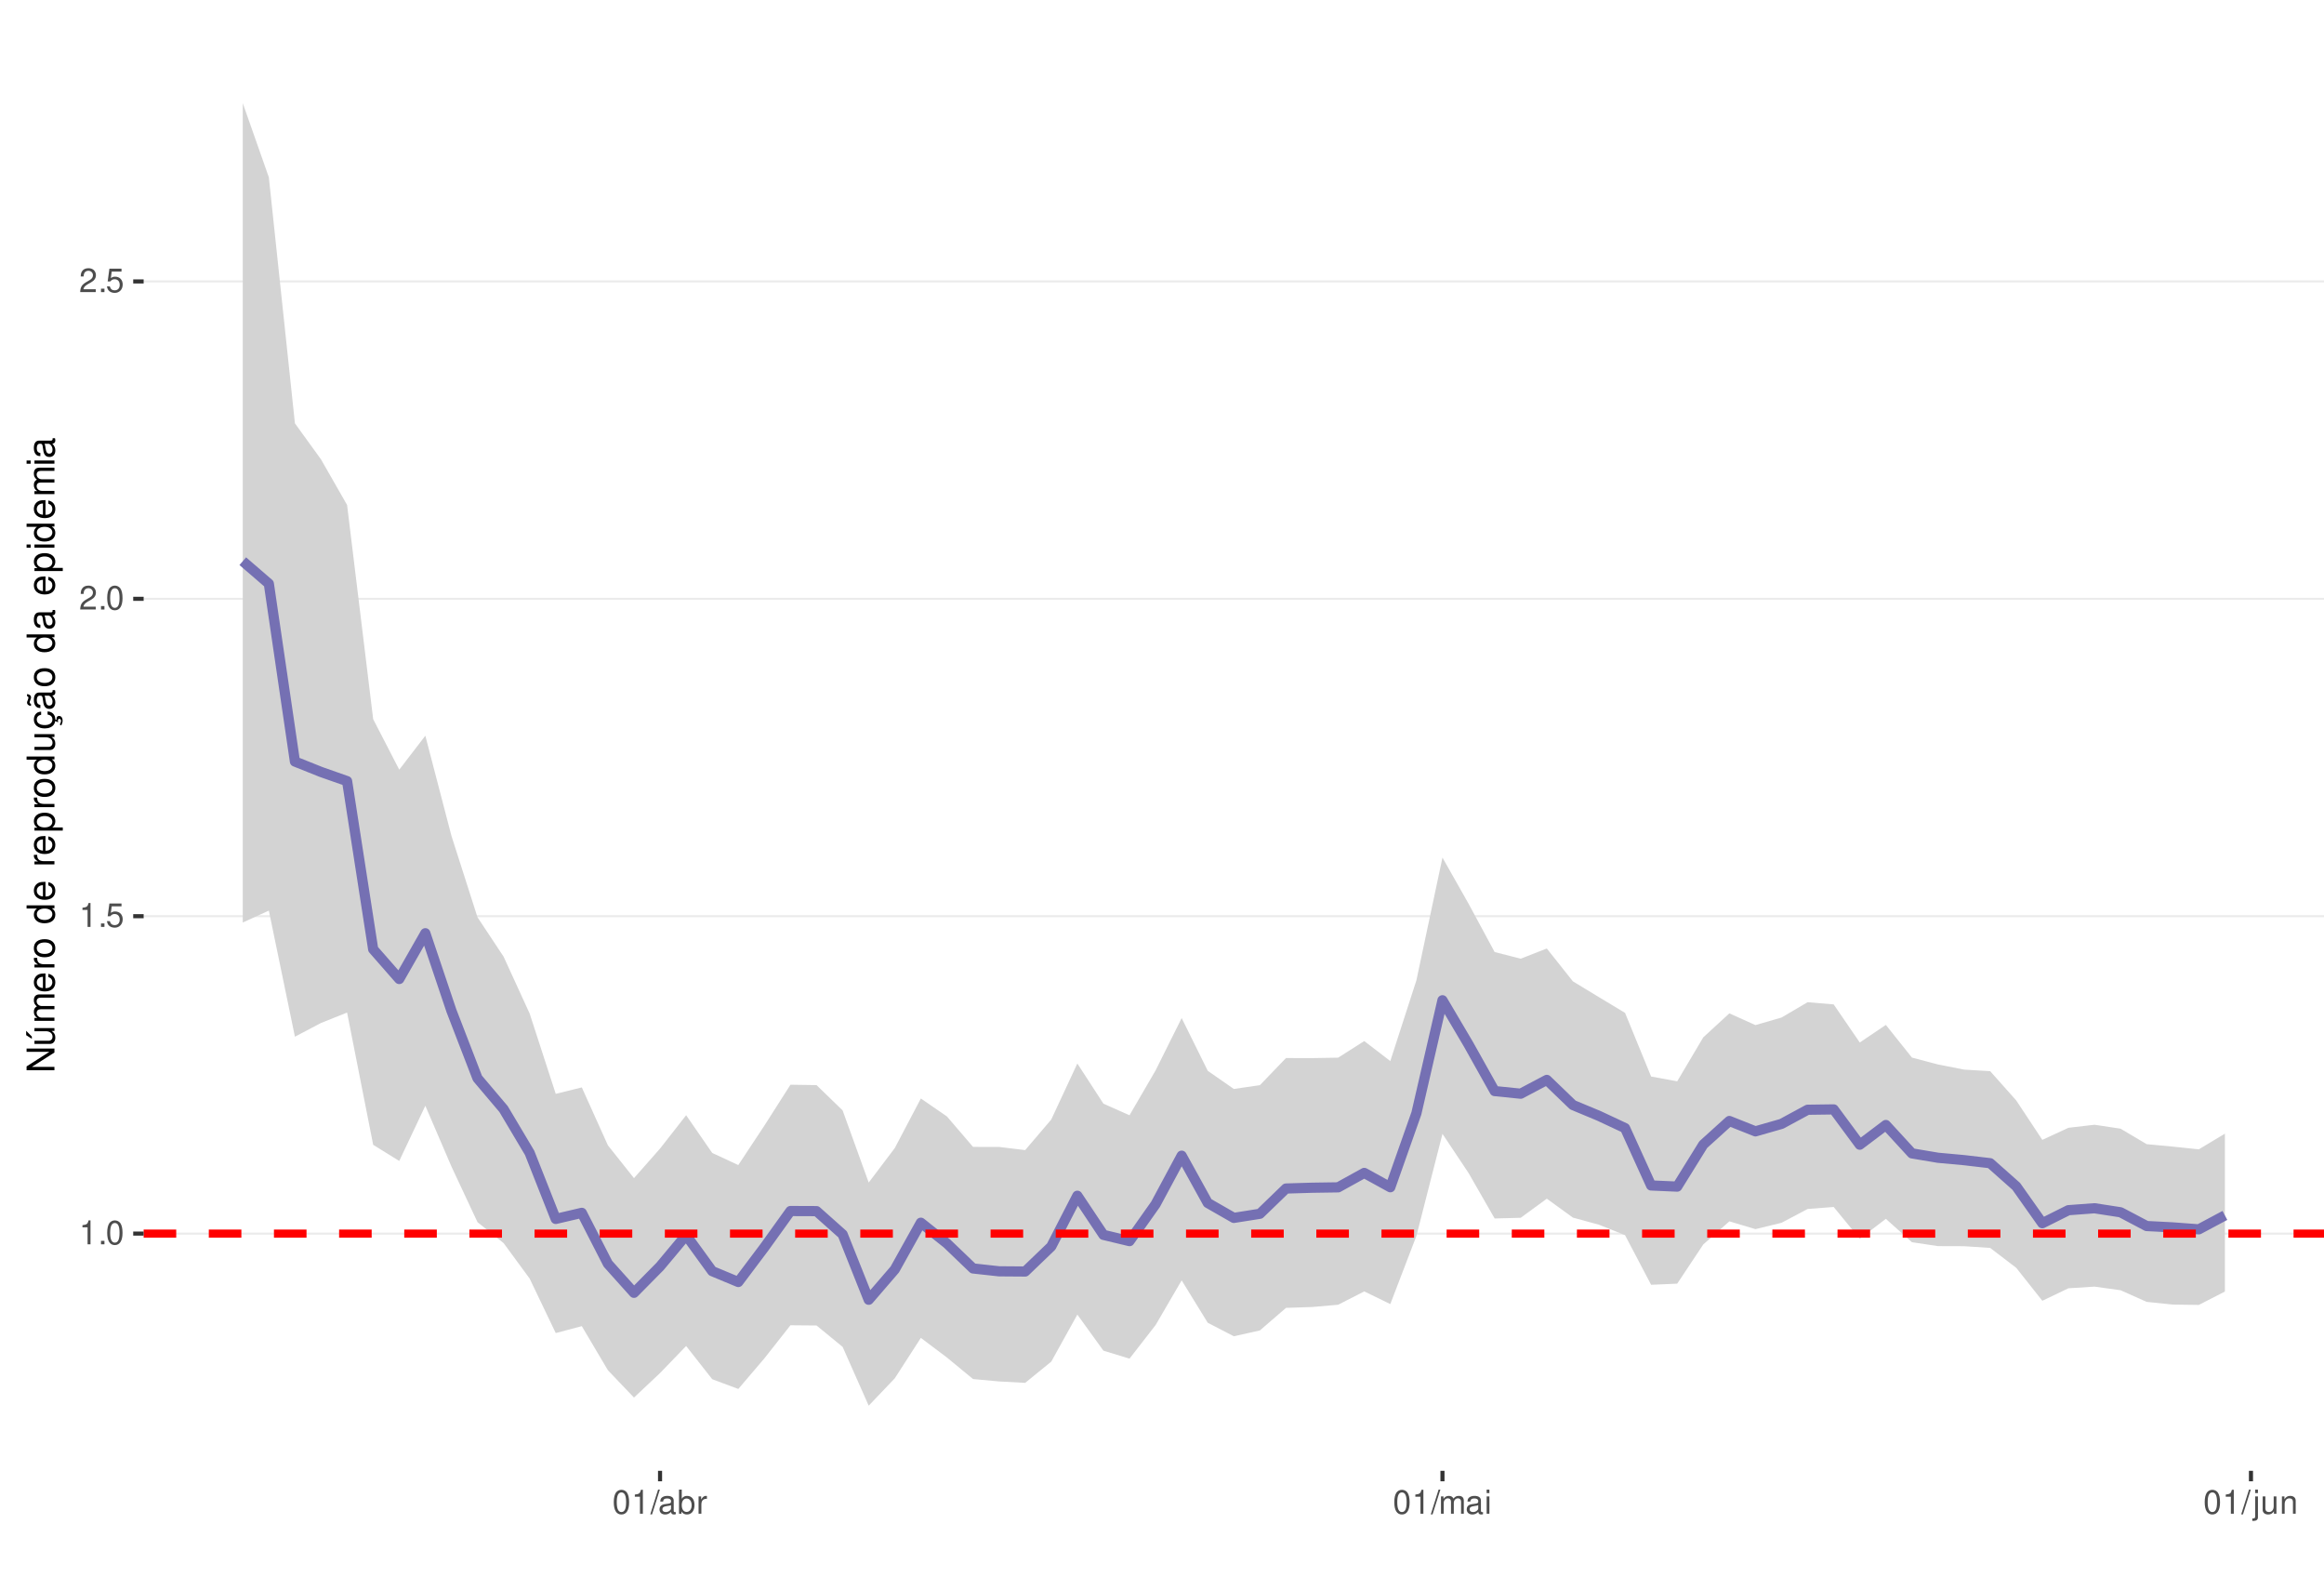
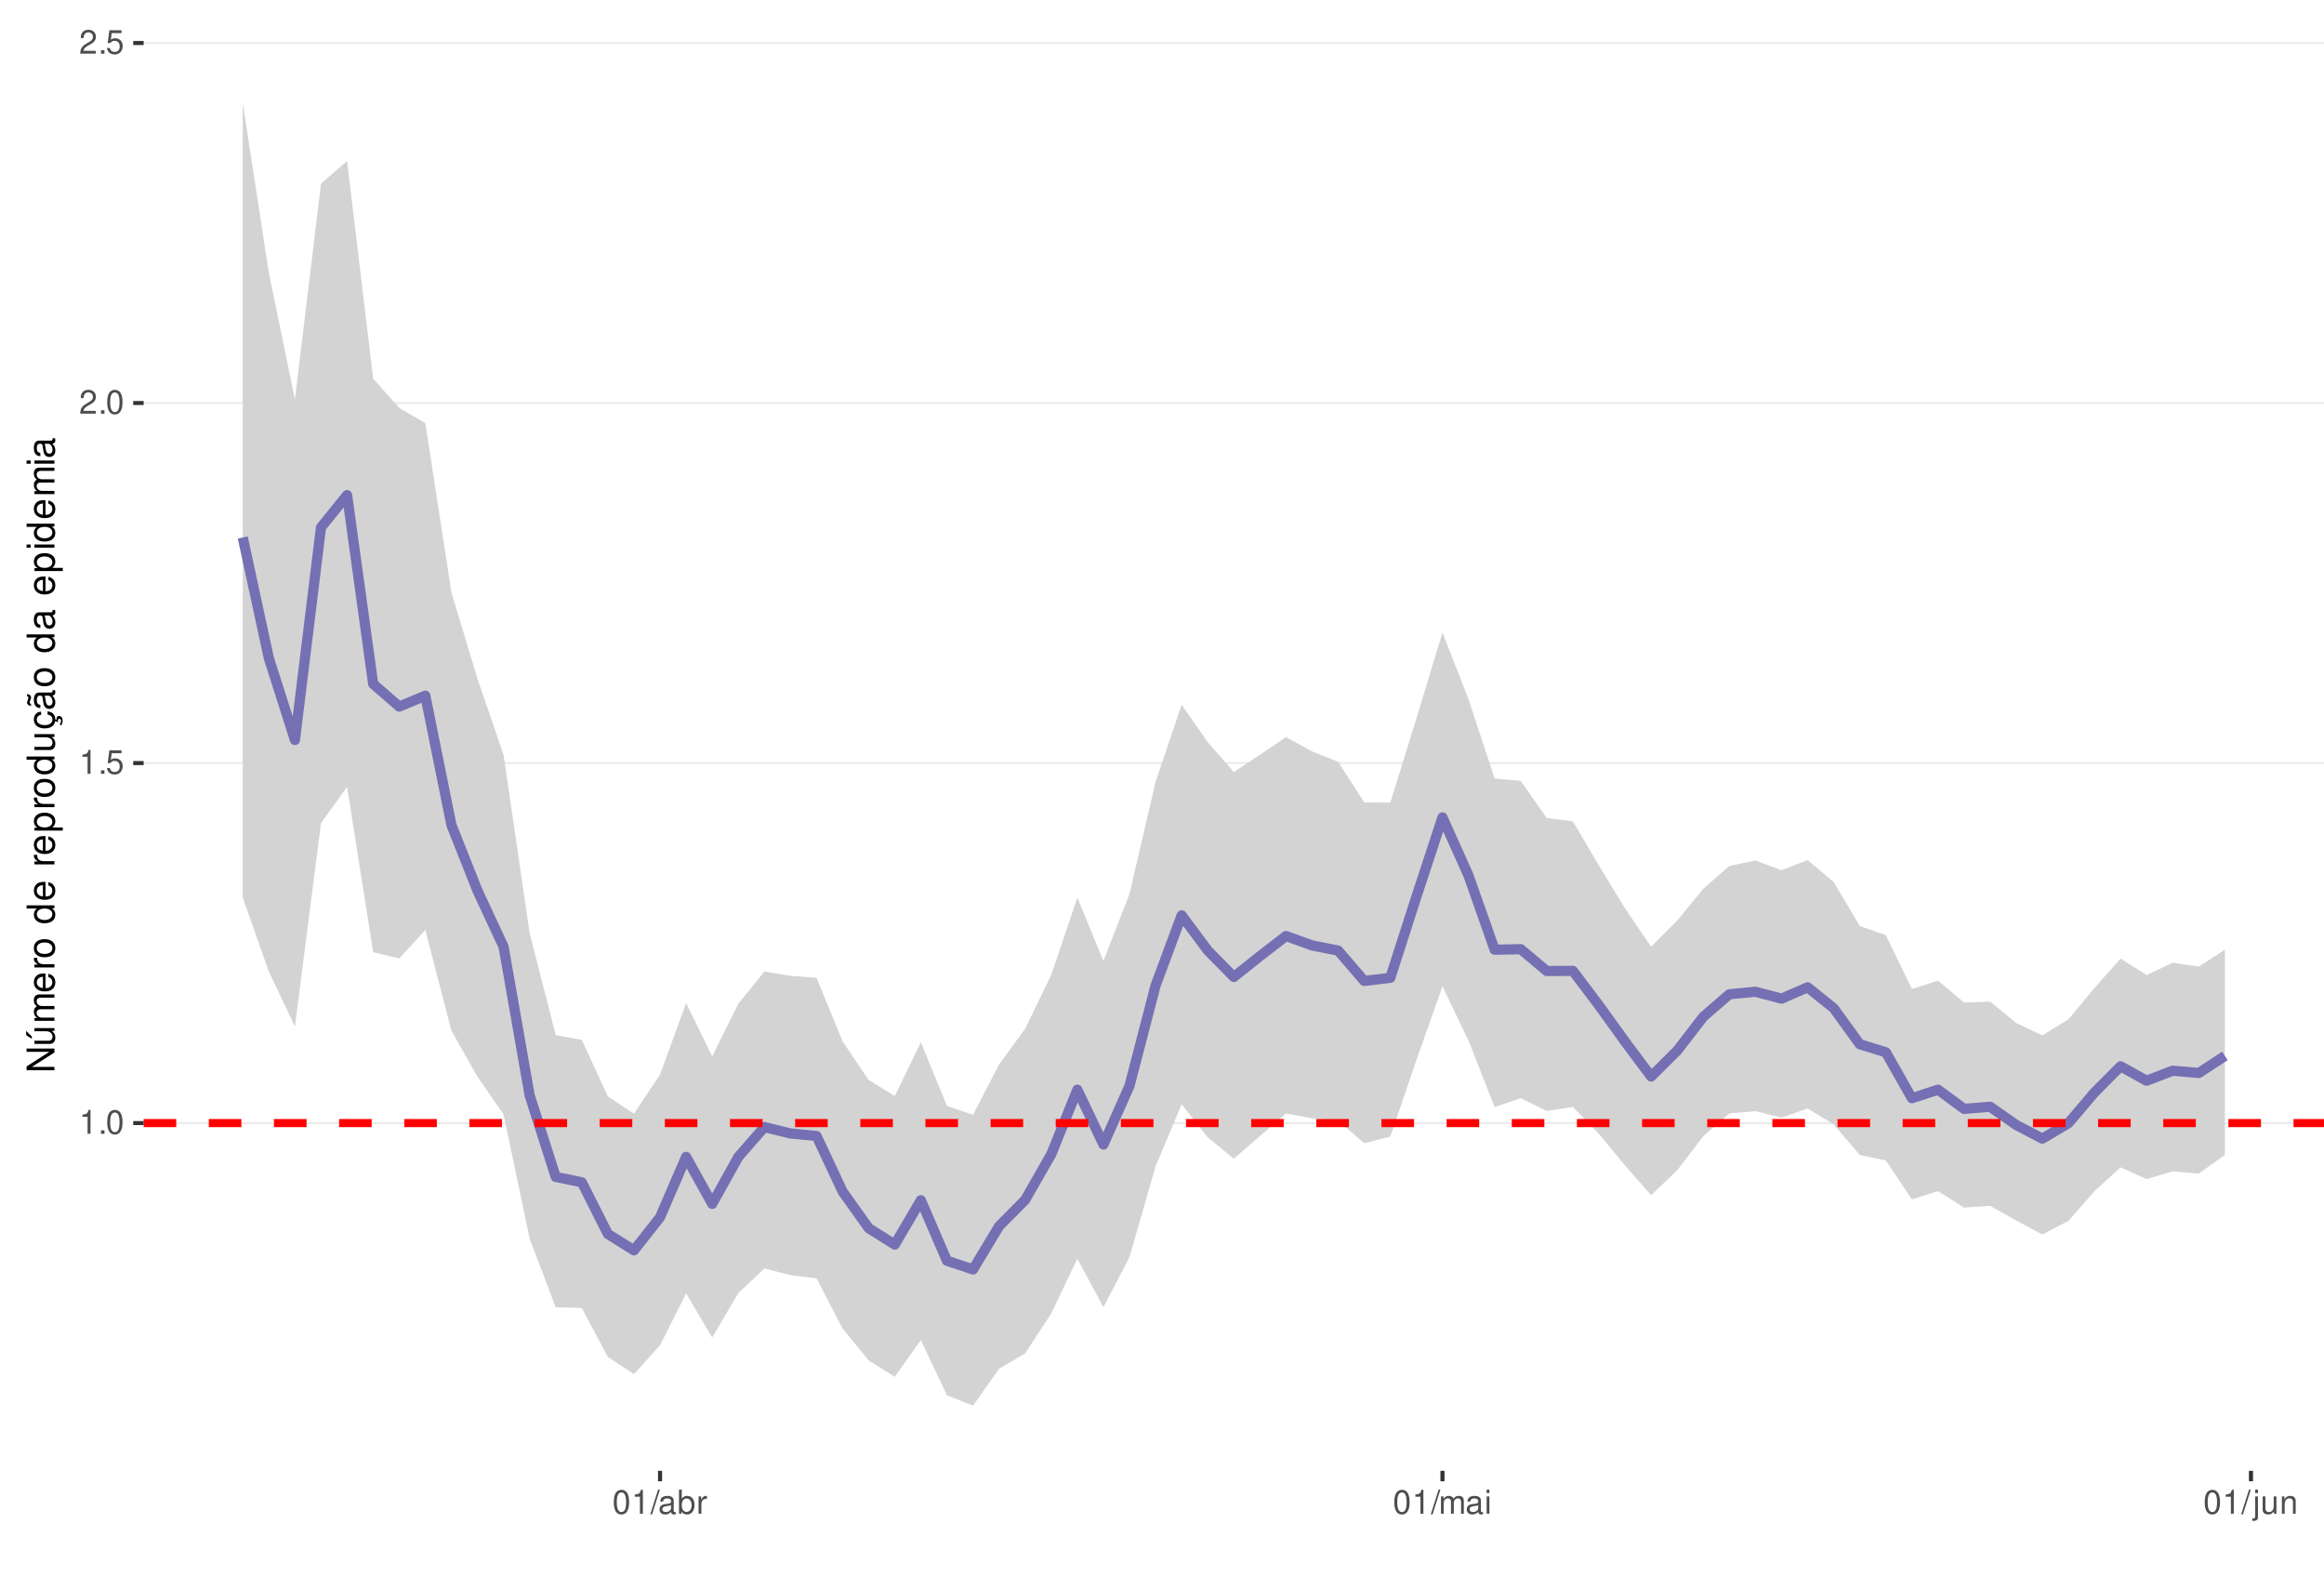
<svg xmlns="http://www.w3.org/2000/svg" xmlns:xlink="http://www.w3.org/1999/xlink" width="609pt" height="413pt" viewBox="0 0 609 413" version="1.1">
  <defs>
    <g>
      <symbol overflow="visible" id="glyph0-0">
        <path style="stroke:none;" d="" />
      </symbol>
      <symbol overflow="visible" id="glyph0-1">
        <path style="stroke:none;" d="M 2.234 -4.453 L 2.234 0 L 3 0 L 3 -6.266 L 2.5 -6.266 C 2.234 -5.297 2.062 -5.172 0.891 -5.016 L 0.891 -4.453 Z M 2.234 -4.453 " />
      </symbol>
      <symbol overflow="visible" id="glyph0-2">
        <path style="stroke:none;" d="M 1.656 -0.906 L 0.75 -0.906 L 0.75 0 L 1.656 0 Z M 1.656 -0.906 " />
      </symbol>
      <symbol overflow="visible" id="glyph0-3">
        <path style="stroke:none;" d="M 2.375 -6.266 C 1.812 -6.266 1.297 -6 0.969 -5.578 C 0.578 -5.016 0.375 -4.188 0.375 -3.031 C 0.375 -0.922 1.062 0.203 2.375 0.203 C 3.672 0.203 4.391 -0.922 4.391 -2.984 C 4.391 -4.188 4.203 -5 3.797 -5.578 C 3.469 -6 2.953 -6.266 2.375 -6.266 Z M 2.375 -5.578 C 3.203 -5.578 3.609 -4.75 3.609 -3.047 C 3.609 -1.266 3.219 -0.438 2.359 -0.438 C 1.562 -0.438 1.156 -1.297 1.156 -3.016 C 1.156 -4.75 1.562 -5.578 2.375 -5.578 Z M 2.375 -5.578 " />
      </symbol>
      <symbol overflow="visible" id="glyph0-4">
        <path style="stroke:none;" d="M 4.125 -6.141 L 0.953 -6.141 L 0.5 -2.797 L 1.188 -2.797 C 1.547 -3.219 1.844 -3.375 2.328 -3.375 C 3.156 -3.375 3.656 -2.797 3.656 -1.891 C 3.656 -1.016 3.156 -0.469 2.312 -0.469 C 1.656 -0.469 1.25 -0.812 1.062 -1.5 L 0.297 -1.5 C 0.406 -1 0.5 -0.766 0.672 -0.531 C 1.016 -0.062 1.641 0.203 2.344 0.203 C 3.578 0.203 4.438 -0.703 4.438 -2 C 4.438 -3.219 3.641 -4.047 2.453 -4.047 C 2.031 -4.047 1.672 -3.938 1.328 -3.672 L 1.562 -5.391 L 4.125 -5.391 Z M 4.125 -6.141 " />
      </symbol>
      <symbol overflow="visible" id="glyph0-5">
        <path style="stroke:none;" d="M 4.375 -0.75 L 1.156 -0.75 C 1.234 -1.266 1.5 -1.594 2.266 -2.062 L 3.125 -2.547 C 3.984 -3.016 4.422 -3.656 4.422 -4.438 C 4.422 -4.953 4.219 -5.438 3.859 -5.781 C 3.484 -6.109 3.031 -6.266 2.453 -6.266 C 1.672 -6.266 1.094 -5.984 0.766 -5.438 C 0.547 -5.109 0.453 -4.719 0.438 -4.094 L 1.188 -4.094 C 1.219 -4.516 1.266 -4.766 1.375 -4.984 C 1.578 -5.359 1.969 -5.594 2.438 -5.594 C 3.125 -5.594 3.641 -5.094 3.641 -4.422 C 3.641 -3.906 3.359 -3.484 2.812 -3.172 L 2.016 -2.703 C 0.734 -1.969 0.359 -1.375 0.297 -0.016 L 4.375 -0.016 Z M 4.375 -0.75 " />
      </symbol>
      <symbol overflow="visible" id="glyph0-6">
        <path style="stroke:none;" d="M 1.984 -6.312 L -0.062 0.172 L 0.406 0.172 L 2.453 -6.312 Z M 1.984 -6.312 " />
      </symbol>
      <symbol overflow="visible" id="glyph0-7">
        <path style="stroke:none;" d="M 4.625 -0.422 C 4.547 -0.406 4.516 -0.406 4.469 -0.406 C 4.219 -0.406 4.078 -0.531 4.078 -0.766 L 4.078 -3.422 C 4.078 -4.234 3.5 -4.672 2.375 -4.672 C 1.719 -4.672 1.188 -4.469 0.875 -4.141 C 0.672 -3.906 0.578 -3.641 0.562 -3.188 L 1.297 -3.188 C 1.344 -3.75 1.672 -4 2.359 -4 C 3.016 -4 3.375 -3.75 3.375 -3.328 L 3.375 -3.141 C 3.359 -2.828 3.203 -2.703 2.609 -2.625 C 1.594 -2.5 1.438 -2.469 1.156 -2.359 C 0.625 -2.125 0.359 -1.734 0.359 -1.141 C 0.359 -0.312 0.938 0.203 1.859 0.203 C 2.422 0.203 2.875 0 3.391 -0.469 C 3.438 0 3.672 0.203 4.141 0.203 C 4.297 0.203 4.391 0.188 4.625 0.125 Z M 3.375 -1.422 C 3.375 -1.188 3.297 -1.031 3.078 -0.844 C 2.781 -0.578 2.438 -0.438 2.016 -0.438 C 1.453 -0.438 1.109 -0.703 1.109 -1.156 C 1.109 -1.641 1.422 -1.875 2.203 -1.984 C 2.984 -2.094 3.125 -2.125 3.375 -2.234 Z M 3.375 -1.422 " />
      </symbol>
      <symbol overflow="visible" id="glyph0-8">
        <path style="stroke:none;" d="M 0.469 -6.312 L 0.469 0 L 1.109 0 L 1.109 -0.578 C 1.469 -0.047 1.922 0.203 2.547 0.203 C 3.75 0.203 4.531 -0.781 4.531 -2.281 C 4.531 -3.75 3.797 -4.672 2.594 -4.672 C 1.969 -4.672 1.531 -4.438 1.188 -3.922 L 1.188 -6.312 Z M 2.453 -3.984 C 3.25 -3.984 3.781 -3.297 3.781 -2.203 C 3.781 -1.172 3.234 -0.469 2.453 -0.469 C 1.672 -0.469 1.188 -1.172 1.188 -2.234 C 1.188 -3.297 1.672 -3.984 2.453 -3.984 Z M 2.453 -3.984 " />
      </symbol>
      <symbol overflow="visible" id="glyph0-9">
        <path style="stroke:none;" d="M 0.594 -4.531 L 0.594 0 L 1.328 0 L 1.328 -2.359 C 1.328 -3.438 1.781 -3.938 2.781 -3.906 L 2.781 -4.641 C 2.656 -4.656 2.594 -4.672 2.5 -4.672 C 2.031 -4.672 1.672 -4.391 1.266 -3.719 L 1.266 -4.531 Z M 0.594 -4.531 " />
      </symbol>
      <symbol overflow="visible" id="glyph0-10">
        <path style="stroke:none;" d="M 0.609 -4.531 L 0.609 0 L 1.328 0 L 1.328 -2.844 C 1.328 -3.5 1.812 -4.031 2.391 -4.031 C 2.938 -4.031 3.234 -3.703 3.234 -3.125 L 3.234 0 L 3.969 0 L 3.969 -2.844 C 3.969 -3.5 4.438 -4.031 5.031 -4.031 C 5.562 -4.031 5.875 -3.703 5.875 -3.125 L 5.875 0 L 6.594 0 L 6.594 -3.406 C 6.594 -4.219 6.125 -4.672 5.281 -4.672 C 4.672 -4.672 4.312 -4.484 3.891 -3.969 C 3.625 -4.453 3.25 -4.672 2.672 -4.672 C 2.062 -4.672 1.656 -4.438 1.266 -3.891 L 1.266 -4.531 Z M 0.609 -4.531 " />
      </symbol>
      <symbol overflow="visible" id="glyph0-11">
        <path style="stroke:none;" d="M 1.297 -4.531 L 0.578 -4.531 L 0.578 0 L 1.297 0 Z M 1.297 -6.312 L 0.578 -6.312 L 0.578 -5.406 L 1.297 -5.406 Z M 1.297 -6.312 " />
      </symbol>
      <symbol overflow="visible" id="glyph0-12">
        <path style="stroke:none;" d="M 0.609 -4.531 L 0.609 0.656 C 0.609 1.109 0.469 1.25 0.016 1.25 C -0.031 1.25 -0.062 1.25 -0.156 1.25 L -0.156 1.859 C -0.062 1.875 -0.031 1.891 0.094 1.891 C 0.906 1.891 1.328 1.562 1.328 0.938 L 1.328 -4.531 Z M 1.328 -6.312 L 0.609 -6.312 L 0.609 -5.406 L 1.328 -5.406 Z M 1.328 -6.312 " />
      </symbol>
      <symbol overflow="visible" id="glyph0-13">
        <path style="stroke:none;" d="M 4.172 0 L 4.172 -4.531 L 3.453 -4.531 L 3.453 -1.969 C 3.453 -1.031 2.969 -0.438 2.219 -0.438 C 1.641 -0.438 1.281 -0.781 1.281 -1.328 L 1.281 -4.531 L 0.562 -4.531 L 0.562 -1.031 C 0.562 -0.281 1.125 0.203 2.016 0.203 C 2.672 0.203 3.094 -0.031 3.516 -0.625 L 3.516 0 Z M 4.172 0 " />
      </symbol>
      <symbol overflow="visible" id="glyph0-14">
        <path style="stroke:none;" d="M 0.609 -4.531 L 0.609 0 L 1.328 0 L 1.328 -2.5 C 1.328 -3.422 1.812 -4.031 2.562 -4.031 C 3.141 -4.031 3.5 -3.688 3.5 -3.141 L 3.5 0 L 4.219 0 L 4.219 -3.422 C 4.219 -4.188 3.656 -4.672 2.781 -4.672 C 2.109 -4.672 1.672 -4.406 1.266 -3.781 L 1.266 -4.531 Z M 0.609 -4.531 " />
      </symbol>
      <symbol overflow="visible" id="glyph1-0">
        <path style="stroke:none;" d="" />
      </symbol>
      <symbol overflow="visible" id="glyph1-1">
        <path style="stroke:none;" d="M -7.297 -6.453 L -7.297 -5.578 L -1.328 -5.578 L -7.297 -1.766 L -7.297 -0.766 L 0 -0.766 L 0 -1.641 L -5.906 -1.641 L 0 -5.406 L 0 -6.453 Z M -7.297 -6.453 " />
      </symbol>
      <symbol overflow="visible" id="glyph1-2">
        <path style="stroke:none;" d="M 0 -4.812 L -5.234 -4.812 L -5.234 -3.984 L -2.266 -3.984 C -1.203 -3.984 -0.5 -3.438 -0.5 -2.562 C -0.5 -1.906 -0.906 -1.484 -1.531 -1.484 L -5.234 -1.484 L -5.234 -0.656 L -1.203 -0.656 C -0.328 -0.656 0.234 -1.297 0.234 -2.312 C 0.234 -3.094 -0.047 -3.578 -0.734 -4.062 L 0 -4.062 Z M -7.406 -2.953 L -5.922 -2 L -5.922 -2.594 L -7.406 -4.094 Z M -7.406 -2.953 " />
      </symbol>
      <symbol overflow="visible" id="glyph1-3">
        <path style="stroke:none;" d="M -5.234 -0.703 L 0 -0.703 L 0 -1.547 L -3.297 -1.547 C -4.047 -1.547 -4.656 -2.094 -4.656 -2.766 C -4.656 -3.391 -4.281 -3.734 -3.609 -3.734 L 0 -3.734 L 0 -4.578 L -3.297 -4.578 C -4.047 -4.578 -4.656 -5.125 -4.656 -5.812 C -4.656 -6.422 -4.266 -6.781 -3.609 -6.781 L 0 -6.781 L 0 -7.625 L -3.938 -7.625 C -4.875 -7.625 -5.391 -7.078 -5.391 -6.094 C -5.391 -5.406 -5.188 -4.984 -4.594 -4.484 C -5.156 -4.188 -5.391 -3.766 -5.391 -3.078 C -5.391 -2.375 -5.125 -1.906 -4.5 -1.469 L -5.234 -1.469 Z M -5.234 -0.703 " />
      </symbol>
      <symbol overflow="visible" id="glyph1-4">
        <path style="stroke:none;" d="M -2.344 -5.125 C -3.141 -5.125 -3.625 -5.062 -4.016 -4.922 C -4.875 -4.578 -5.391 -3.781 -5.391 -2.797 C -5.391 -1.344 -4.281 -0.406 -2.547 -0.406 C -0.812 -0.406 0.234 -1.297 0.234 -2.781 C 0.234 -3.984 -0.453 -4.812 -1.594 -5.016 L -1.594 -4.188 C -0.906 -3.953 -0.547 -3.484 -0.547 -2.812 C -0.547 -2.281 -0.781 -1.828 -1.219 -1.547 C -1.516 -1.344 -1.812 -1.281 -2.344 -1.266 Z M -3.016 -1.297 C -3.984 -1.359 -4.625 -1.953 -4.625 -2.797 C -4.625 -3.641 -3.953 -4.234 -3.016 -4.234 Z M -3.016 -1.297 " />
      </symbol>
      <symbol overflow="visible" id="glyph1-5">
        <path style="stroke:none;" d="M -5.234 -0.688 L 0 -0.688 L 0 -1.531 L -2.719 -1.531 C -3.984 -1.547 -4.547 -2.062 -4.516 -3.203 L -5.359 -3.203 C -5.375 -3.062 -5.391 -2.984 -5.391 -2.891 C -5.391 -2.344 -5.062 -1.938 -4.297 -1.453 L -5.234 -1.453 Z M -5.234 -0.688 " />
      </symbol>
      <symbol overflow="visible" id="glyph1-6">
        <path style="stroke:none;" d="M -5.391 -2.719 C -5.391 -1.234 -4.344 -0.359 -2.578 -0.359 C -0.812 -0.359 0.234 -1.234 0.234 -2.734 C 0.234 -4.203 -0.812 -5.094 -2.547 -5.094 C -4.359 -5.094 -5.391 -4.234 -5.391 -2.719 Z M -4.625 -2.734 C -4.625 -3.672 -3.844 -4.234 -2.547 -4.234 C -1.312 -4.234 -0.547 -3.656 -0.547 -2.734 C -0.547 -1.797 -1.312 -1.234 -2.578 -1.234 C -3.844 -1.234 -4.625 -1.797 -4.625 -2.734 Z M -4.625 -2.734 " />
      </symbol>
      <symbol overflow="visible" id="glyph1-7">
        <path style="stroke:none;" d="" />
      </symbol>
      <symbol overflow="visible" id="glyph1-8">
        <path style="stroke:none;" d="M -7.297 -4.953 L -7.297 -4.125 L -4.578 -4.125 C -5.109 -3.766 -5.391 -3.203 -5.391 -2.516 C -5.391 -1.156 -4.297 -0.266 -2.625 -0.266 C -0.859 -0.266 0.234 -1.125 0.234 -2.547 C 0.234 -3.266 -0.047 -3.766 -0.688 -4.203 L 0 -4.203 L 0 -4.953 Z M -4.609 -2.656 C -4.609 -3.547 -3.812 -4.125 -2.562 -4.125 C -1.344 -4.125 -0.547 -3.547 -0.547 -2.656 C -0.547 -1.734 -1.359 -1.125 -2.578 -1.125 C -3.797 -1.125 -4.609 -1.734 -4.609 -2.656 Z M -4.609 -2.656 " />
      </symbol>
      <symbol overflow="visible" id="glyph1-9">
        <path style="stroke:none;" d="M 2.188 -0.547 L 2.188 -1.375 L -0.547 -1.375 C -0.016 -1.812 0.234 -2.312 0.234 -2.984 C 0.234 -4.344 -0.859 -5.234 -2.531 -5.234 C -4.297 -5.234 -5.391 -4.375 -5.391 -2.984 C -5.391 -2.266 -5.062 -1.703 -4.453 -1.312 L -5.234 -1.312 L -5.234 -0.547 Z M -4.609 -2.844 C -4.609 -3.766 -3.797 -4.359 -2.547 -4.359 C -1.359 -4.359 -0.547 -3.75 -0.547 -2.844 C -0.547 -1.953 -1.344 -1.375 -2.578 -1.375 C -3.812 -1.375 -4.609 -1.953 -4.609 -2.844 Z M -4.609 -2.844 " />
      </symbol>
      <symbol overflow="visible" id="glyph1-10">
        <path style="stroke:none;" d="M 0 -4.812 L -5.234 -4.812 L -5.234 -3.984 L -2.266 -3.984 C -1.203 -3.984 -0.5 -3.438 -0.5 -2.562 C -0.5 -1.906 -0.906 -1.484 -1.531 -1.484 L -5.234 -1.484 L -5.234 -0.656 L -1.203 -0.656 C -0.328 -0.656 0.234 -1.297 0.234 -2.312 C 0.234 -3.094 -0.047 -3.578 -0.734 -4.062 L 0 -4.062 Z M 0 -4.812 " />
      </symbol>
      <symbol overflow="visible" id="glyph1-11">
        <path style="stroke:none;" d="M 0.234 -2.641 C 0.234 -3.875 -0.547 -4.703 -1.797 -4.766 L -1.797 -3.938 C -0.953 -3.797 -0.531 -3.359 -0.531 -2.656 C -0.531 -1.734 -1.281 -1.188 -2.516 -1.188 C -3.844 -1.188 -4.625 -1.719 -4.625 -2.625 C -4.625 -3.328 -4.203 -3.766 -3.484 -3.875 L -3.484 -4.703 C -3.984 -4.672 -4.312 -4.562 -4.609 -4.359 C -5.094 -4 -5.391 -3.375 -5.391 -2.641 C -5.391 -1.219 -4.266 -0.312 -2.531 -0.312 C -1.469 -0.312 -0.625 -0.672 -0.156 -1.312 C 0.047 -1.594 0.125 -1.812 0.203 -2.25 L 0.922 -1.938 L 0.984 -2.062 C 0.938 -2.188 0.906 -2.25 0.906 -2.375 C 0.906 -2.656 1.047 -2.828 1.281 -2.828 C 1.547 -2.828 1.734 -2.594 1.734 -2.297 C 1.734 -2.031 1.672 -1.844 1.438 -1.406 L 1.406 -1.312 L 1.812 -1.094 C 2.078 -1.75 2.141 -1.953 2.141 -2.344 C 2.141 -3.109 1.781 -3.578 1.203 -3.578 C 0.781 -3.578 0.547 -3.297 0.547 -2.797 C 0.547 -2.703 0.547 -2.641 0.562 -2.516 Z M 0.234 -2.641 " />
      </symbol>
      <symbol overflow="visible" id="glyph1-12">
        <path style="stroke:none;" d="M -0.484 -5.344 C -0.469 -5.266 -0.469 -5.219 -0.469 -5.172 C -0.469 -4.875 -0.625 -4.719 -0.875 -4.719 L -3.953 -4.719 C -4.891 -4.719 -5.391 -4.047 -5.391 -2.75 C -5.391 -1.984 -5.172 -1.375 -4.781 -1.016 C -4.516 -0.766 -4.203 -0.672 -3.688 -0.656 L -3.688 -1.484 C -4.328 -1.562 -4.625 -1.938 -4.625 -2.719 C -4.625 -3.484 -4.344 -3.891 -3.844 -3.891 L -3.625 -3.891 C -3.266 -3.875 -3.125 -3.703 -3.047 -3.016 C -2.891 -1.844 -2.844 -1.656 -2.719 -1.344 C -2.453 -0.734 -2 -0.422 -1.312 -0.422 C -0.375 -0.422 0.234 -1.078 0.234 -2.141 C 0.234 -2.797 0 -3.328 -0.547 -3.922 C 0 -3.984 0.234 -4.234 0.234 -4.781 C 0.234 -4.953 0.203 -5.062 0.141 -5.344 Z M -1.656 -3.891 C -1.375 -3.891 -1.203 -3.812 -0.969 -3.562 C -0.656 -3.219 -0.5 -2.812 -0.5 -2.312 C -0.5 -1.672 -0.812 -1.297 -1.344 -1.297 C -1.891 -1.297 -2.172 -1.656 -2.297 -2.547 C -2.422 -3.438 -2.453 -3.609 -2.594 -3.891 Z M -7.172 -3.75 C -6.922 -3.672 -6.812 -3.547 -6.812 -3.375 C -6.812 -3.25 -6.875 -2.984 -6.984 -2.734 C -7.156 -2.312 -7.172 -2.25 -7.172 -2.047 C -7.172 -1.594 -6.797 -1.297 -6.141 -1.188 L -6.141 -1.766 C -6.375 -1.812 -6.5 -1.938 -6.5 -2.094 C -6.5 -2.203 -6.469 -2.344 -6.375 -2.578 C -6.156 -3.156 -6.125 -3.234 -6.125 -3.438 C -6.125 -3.922 -6.484 -4.219 -7.172 -4.312 Z M -7.172 -3.75 " />
      </symbol>
      <symbol overflow="visible" id="glyph1-13">
        <path style="stroke:none;" d="M -0.484 -5.344 C -0.469 -5.266 -0.469 -5.219 -0.469 -5.172 C -0.469 -4.875 -0.625 -4.719 -0.875 -4.719 L -3.953 -4.719 C -4.891 -4.719 -5.391 -4.047 -5.391 -2.75 C -5.391 -1.984 -5.172 -1.375 -4.781 -1.016 C -4.516 -0.766 -4.203 -0.672 -3.688 -0.656 L -3.688 -1.484 C -4.328 -1.562 -4.625 -1.938 -4.625 -2.719 C -4.625 -3.484 -4.344 -3.891 -3.844 -3.891 L -3.625 -3.891 C -3.266 -3.875 -3.125 -3.703 -3.047 -3.016 C -2.891 -1.844 -2.844 -1.656 -2.719 -1.344 C -2.453 -0.734 -2 -0.422 -1.312 -0.422 C -0.375 -0.422 0.234 -1.078 0.234 -2.141 C 0.234 -2.797 0 -3.328 -0.547 -3.922 C 0 -3.984 0.234 -4.234 0.234 -4.781 C 0.234 -4.953 0.203 -5.062 0.141 -5.344 Z M -1.656 -3.891 C -1.375 -3.891 -1.203 -3.812 -0.969 -3.562 C -0.656 -3.219 -0.5 -2.812 -0.5 -2.312 C -0.5 -1.672 -0.812 -1.297 -1.344 -1.297 C -1.891 -1.297 -2.172 -1.656 -2.297 -2.547 C -2.422 -3.438 -2.453 -3.609 -2.594 -3.891 Z M -1.656 -3.891 " />
      </symbol>
      <symbol overflow="visible" id="glyph1-14">
        <path style="stroke:none;" d="M -5.234 -1.5 L -5.234 -0.672 L 0 -0.672 L 0 -1.5 Z M -7.297 -1.5 L -7.297 -0.656 L -6.234 -0.656 L -6.234 -1.5 Z M -7.297 -1.5 " />
      </symbol>
    </g>
    <clipPath id="clip1">
      <path d="M 37.645 9.961 L 609 9.961 L 609 385.328 L 37.645 385.328 Z M 37.645 9.961 " />
    </clipPath>
    <clipPath id="clip2">
-       <path d="M 37.645 322 L 609 322 L 609 324 L 37.645 324 Z M 37.645 322 " />
+       <path d="M 37.645 293 L 609 293 L 609 295 L 37.645 295 Z M 37.645 293 " />
    </clipPath>
    <clipPath id="clip3">
-       <path d="M 37.645 239 L 609 239 L 609 241 L 37.645 241 Z M 37.645 239 " />
+       <path d="M 37.645 199 L 609 199 L 609 201 L 37.645 201 Z M 37.645 199 " />
    </clipPath>
    <clipPath id="clip4">
-       <path d="M 37.645 156 L 609 156 L 609 158 L 37.645 158 Z M 37.645 156 " />
+       <path d="M 37.645 105 L 609 105 L 609 106 L 37.645 106 Z M 37.645 105 " />
    </clipPath>
    <clipPath id="clip5">
-       <path d="M 37.645 73 L 609 73 L 609 74 L 37.645 74 Z M 37.645 73 " />
+       <path d="M 37.645 11 L 609 11 L 609 12 L 37.645 12 Z M 37.645 11 " />
    </clipPath>
    <clipPath id="clip6">
-       <path d="M 37.645 322 L 609 322 L 609 325 L 37.645 325 Z M 37.645 322 " />
+       <path d="M 37.645 293 L 609 293 L 609 296 L 37.645 296 Z M 37.645 293 " />
    </clipPath>
  </defs>
  <g id="surface162">
    <rect x="0" y="0" width="609" height="413" style="fill:rgb(100%,100%,100%);fill-opacity:1;stroke:none;" />
    <rect x="0" y="0" width="609" height="413" style="fill:rgb(100%,100%,100%);fill-opacity:1;stroke:none;" />
    <path style="fill:none;stroke-width:1.067;stroke-linecap:round;stroke-linejoin:round;stroke:rgb(100%,100%,100%);stroke-opacity:1;stroke-miterlimit:10;" d="M 0 413 L 609 413 L 609 0 L 0 0 Z M 0 413 " />
    <g clip-path="url(#clip1)" clip-rule="nonzero">
      <path style=" stroke:none;fill-rule:nonzero;fill:rgb(100%,100%,100%);fill-opacity:1;" d="M 37.645 385.328 L 609 385.328 L 609 9.961 L 37.645 9.961 Z M 37.645 385.328 " />
    </g>
    <g clip-path="url(#clip2)" clip-rule="nonzero">
-       <path style="fill:none;stroke-width:0.533;stroke-linecap:butt;stroke-linejoin:round;stroke:rgb(92.157%,92.157%,92.157%);stroke-opacity:1;stroke-miterlimit:10;" d="M 37.645 323.18 L 609 323.18 " />
+       <path style="fill:none;stroke-width:0.533;stroke-linecap:butt;stroke-linejoin:round;stroke:rgb(92.157%,92.157%,92.157%);stroke-opacity:1;stroke-miterlimit:10;" d="M 37.645 294.23 L 609 294.23 " />
    </g>
    <g clip-path="url(#clip3)" clip-rule="nonzero">
-       <path style="fill:none;stroke-width:0.533;stroke-linecap:butt;stroke-linejoin:round;stroke:rgb(92.157%,92.157%,92.157%);stroke-opacity:1;stroke-miterlimit:10;" d="M 37.645 240.027 L 609 240.027 " />
+       <path style="fill:none;stroke-width:0.533;stroke-linecap:butt;stroke-linejoin:round;stroke:rgb(92.157%,92.157%,92.157%);stroke-opacity:1;stroke-miterlimit:10;" d="M 37.645 199.91 L 609 199.91 " />
    </g>
    <g clip-path="url(#clip4)" clip-rule="nonzero">
-       <path style="fill:none;stroke-width:0.533;stroke-linecap:butt;stroke-linejoin:round;stroke:rgb(92.157%,92.157%,92.157%);stroke-opacity:1;stroke-miterlimit:10;" d="M 37.645 156.879 L 609 156.879 " />
+       <path style="fill:none;stroke-width:0.533;stroke-linecap:butt;stroke-linejoin:round;stroke:rgb(92.157%,92.157%,92.157%);stroke-opacity:1;stroke-miterlimit:10;" d="M 37.645 105.586 L 609 105.586 " />
    </g>
    <g clip-path="url(#clip5)" clip-rule="nonzero">
-       <path style="fill:none;stroke-width:0.533;stroke-linecap:butt;stroke-linejoin:round;stroke:rgb(92.157%,92.157%,92.157%);stroke-opacity:1;stroke-miterlimit:10;" d="M 37.645 73.727 L 609 73.727 " />
-     </g>
-     <path style=" stroke:none;fill-rule:nonzero;fill:rgb(82.745%,82.745%,82.745%);fill-opacity:1;" d="M 63.617 27.023 L 70.449 46.441 L 77.285 110.91 L 84.117 120.348 L 90.953 132.293 L 97.789 188.406 L 104.621 201.641 L 111.457 192.746 L 118.289 218.938 L 125.125 240.301 L 131.961 250.613 L 138.793 265.527 L 145.629 286.57 L 152.461 284.883 L 159.297 300.051 L 166.133 308.652 L 172.965 300.906 L 179.801 292.172 L 186.633 302.051 L 193.469 305.223 L 200.305 294.891 L 207.137 284.18 L 213.973 284.277 L 220.809 290.91 L 227.641 309.812 L 234.477 300.77 L 241.309 287.781 L 248.145 292.492 L 254.98 300.461 L 261.812 300.48 L 268.648 301.305 L 275.48 293.293 L 282.316 278.621 L 289.152 289.145 L 295.984 292.18 L 302.82 280.426 L 309.652 266.715 L 316.488 280.531 L 323.324 285.289 L 330.156 284.293 L 336.992 277.188 L 343.824 277.203 L 350.66 277.09 L 357.496 272.738 L 364.328 277.98 L 371.164 256.84 L 377.996 224.672 L 384.832 236.754 L 391.668 249.418 L 398.5 251.16 L 405.336 248.488 L 412.168 257.09 L 419.004 261.238 L 425.84 265.352 L 432.672 282.031 L 439.508 283.285 L 446.34 271.766 L 453.176 265.48 L 460.012 268.555 L 466.844 266.574 L 473.68 262.559 L 480.512 263.137 L 487.348 273.117 L 494.184 268.508 L 501.016 277.066 L 507.852 278.871 L 514.684 280.219 L 521.52 280.625 L 528.355 288.305 L 535.188 298.625 L 542.023 295.461 L 548.855 294.664 L 555.691 295.695 L 562.527 299.75 L 569.359 300.391 L 576.195 301.105 L 583.031 297.004 L 583.031 338.363 L 576.195 341.867 L 569.359 341.773 L 562.527 341.07 L 555.691 338.016 L 548.855 337.074 L 542.023 337.508 L 535.188 340.777 L 528.355 332.152 L 521.52 326.93 L 514.684 326.484 L 507.852 326.461 L 501.016 325.438 L 494.184 319.312 L 487.348 324.531 L 480.512 316.207 L 473.68 316.73 L 466.844 320.348 L 460.012 322.012 L 453.176 319.969 L 446.34 326.023 L 439.508 336.297 L 432.672 336.59 L 425.84 323.594 L 419.004 320.852 L 412.168 318.988 L 405.336 314.031 L 398.5 319.039 L 391.668 319.215 L 384.832 307.305 L 377.996 297.051 L 371.164 323.805 L 364.328 341.645 L 357.496 338.324 L 350.66 341.82 L 343.824 342.414 L 336.992 342.641 L 330.156 348.547 L 323.324 350.078 L 316.488 346.539 L 309.652 335.43 L 302.82 347.148 L 295.984 355.941 L 289.152 353.852 L 282.316 344.398 L 275.48 356.723 L 268.648 362.281 L 261.812 361.914 L 254.98 361.285 L 248.145 355.648 L 241.309 350.5 L 234.477 361.09 L 227.641 368.266 L 220.809 352.859 L 213.973 347.254 L 207.137 347.195 L 200.305 355.867 L 193.469 363.883 L 186.633 361.324 L 179.801 352.629 L 172.965 359.711 L 166.133 366.137 L 159.297 358.977 L 152.461 347.43 L 145.629 349.238 L 138.793 334.961 L 131.961 325.656 L 125.125 320.18 L 118.289 305.586 L 111.457 289.688 L 104.621 304.152 L 97.789 299.918 L 90.953 265.273 L 84.117 268 L 77.285 271.598 L 70.449 238.562 L 63.617 241.68 Z M 63.617 27.023 " />
-     <path style="fill:none;stroke-width:2.667;stroke-linecap:butt;stroke-linejoin:round;stroke:rgb(45.882%,43.922%,70.196%);stroke-opacity:1;stroke-miterlimit:10;" d="M 63.617 147.023 L 70.449 152.918 L 77.285 199.508 L 84.117 202.238 L 90.953 204.641 L 97.789 248.688 L 104.621 256.484 L 111.457 244.492 L 118.289 264.781 L 125.125 282.484 L 131.961 290.555 L 138.793 302.035 L 145.629 319.336 L 152.461 317.742 L 159.297 331.078 L 166.133 338.695 L 172.965 331.777 L 179.801 323.598 L 186.633 333.016 L 193.469 335.863 L 200.305 326.773 L 207.137 317.266 L 213.973 317.293 L 220.809 323.379 L 227.641 340.516 L 234.477 332.582 L 241.309 320.328 L 248.145 325.758 L 254.98 332.312 L 261.812 333.062 L 268.648 333.113 L 275.48 326.547 L 282.316 313.262 L 289.152 323.512 L 295.984 325.152 L 302.82 315.492 L 309.652 302.766 L 316.488 315.152 L 323.324 319.066 L 330.156 317.988 L 336.992 311.371 L 343.824 311.164 L 350.66 311.062 L 357.496 307.281 L 364.328 311.035 L 371.164 291.664 L 377.996 262.051 L 384.832 273.633 L 391.668 285.84 L 398.5 286.531 L 405.336 282.914 L 412.168 289.492 L 419.004 292.34 L 425.84 295.539 L 432.672 310.57 L 439.508 310.871 L 446.34 299.863 L 453.176 293.68 L 460.012 296.395 L 466.844 294.438 L 473.68 290.734 L 480.512 290.641 L 487.348 299.891 L 494.184 294.727 L 501.016 302.164 L 507.852 303.312 L 514.684 303.938 L 521.52 304.738 L 528.355 310.801 L 535.188 320.465 L 542.023 317.047 L 548.855 316.539 L 555.691 317.594 L 562.527 321.199 L 569.359 321.551 L 576.195 322.066 L 583.031 318.418 " />
+       <path style="fill:none;stroke-width:0.533;stroke-linecap:butt;stroke-linejoin:round;stroke:rgb(92.157%,92.157%,92.157%);stroke-opacity:1;stroke-miterlimit:10;" d="M 37.645 11.266 L 609 11.266 " />
+     </g>
+     <path style=" stroke:none;fill-rule:nonzero;fill:rgb(82.745%,82.745%,82.745%);fill-opacity:1;" d="M 63.617 27.023 L 70.449 71.465 L 77.285 104.641 L 84.117 48.113 L 90.953 42.176 L 97.789 99.195 L 104.621 106.879 L 111.457 110.836 L 118.289 155.172 L 125.125 177.836 L 131.961 197.758 L 138.793 244.445 L 145.629 271.195 L 152.461 272.422 L 159.297 287.27 L 166.133 291.766 L 172.965 281.512 L 179.801 262.785 L 186.633 276.762 L 193.469 262.961 L 200.305 254.543 L 207.137 255.645 L 213.973 256.172 L 220.809 272.828 L 227.641 282.957 L 234.477 287.145 L 241.309 273.051 L 248.145 289.73 L 254.98 292.055 L 261.812 278.855 L 268.648 269.492 L 275.48 255.402 L 282.316 235.168 L 289.152 251.746 L 295.984 234.207 L 302.82 204.809 L 309.652 184.621 L 316.488 194.438 L 323.324 202.262 L 330.156 197.734 L 336.992 193.117 L 343.824 196.859 L 350.66 199.578 L 357.496 210.203 L 364.328 210.273 L 371.164 188.242 L 377.996 165.703 L 384.832 183.223 L 391.668 203.957 L 398.5 204.594 L 405.336 214.309 L 412.168 215.18 L 419.004 226.738 L 425.84 238.004 L 432.672 248.02 L 439.508 241.199 L 446.34 232.824 L 453.176 226.867 L 460.012 225.43 L 466.844 228 L 473.68 225.332 L 480.512 231.062 L 487.348 242.59 L 494.184 245 L 501.016 259.098 L 507.852 256.914 L 514.684 262.637 L 521.52 262.406 L 528.355 268.016 L 535.188 271.258 L 542.023 267.051 L 548.855 258.82 L 555.691 251.133 L 562.527 255.449 L 569.359 252.215 L 576.195 253.238 L 583.031 248.797 L 583.031 302.574 L 576.195 307.449 L 569.359 306.875 L 562.527 308.902 L 555.691 305.82 L 548.855 312.047 L 542.023 319.848 L 535.188 323.426 L 528.355 319.762 L 521.52 315.906 L 514.684 316.371 L 507.852 312.047 L 501.016 314.219 L 494.184 304.02 L 487.348 302.586 L 480.512 294.559 L 473.68 290.402 L 466.844 292.805 L 460.012 291.109 L 453.176 291.684 L 446.34 297.668 L 439.508 306.594 L 432.672 313.117 L 425.84 305.332 L 419.004 297.062 L 412.168 289.996 L 405.336 291.07 L 398.5 287.691 L 391.668 290.027 L 384.832 272.652 L 377.996 258.41 L 371.164 277.734 L 364.328 297.77 L 357.496 299.492 L 350.66 293.574 L 343.824 292.977 L 336.992 291.703 L 330.156 297.629 L 323.324 303.543 L 316.488 297.992 L 309.652 289.289 L 302.82 305.559 L 295.984 329.328 L 289.152 342.438 L 282.316 329.762 L 275.48 344.082 L 268.648 354.559 L 261.812 358.566 L 254.98 368.266 L 248.145 365.539 L 241.309 351.09 L 234.477 360.699 L 227.641 356.422 L 220.809 348.051 L 213.973 334.906 L 207.137 334.062 L 200.305 332.312 L 193.469 338.762 L 186.633 350.414 L 179.801 338.871 L 172.965 352.402 L 166.133 359.992 L 159.297 355.512 L 152.461 342.645 L 145.629 342.5 L 138.793 324.539 L 131.961 291.953 L 125.125 282.098 L 118.289 270 L 111.457 243.633 L 104.621 251.102 L 97.789 249.461 L 90.953 206.156 L 84.117 215.648 L 77.285 268.93 L 70.449 254.531 L 63.617 235.156 Z M 63.617 27.023 " />
+     <path style="fill:none;stroke-width:2.667;stroke-linecap:butt;stroke-linejoin:round;stroke:rgb(45.882%,43.922%,70.196%);stroke-opacity:1;stroke-miterlimit:10;" d="M 63.617 140.816 L 70.449 172.418 L 77.285 193.863 L 84.117 138.172 L 90.953 129.711 L 97.789 179.172 L 104.621 185.109 L 111.457 182.258 L 118.289 216.113 L 125.125 233.348 L 131.961 248.035 L 138.793 286.969 L 145.629 308.332 L 152.461 309.727 L 159.297 323.281 L 166.133 327.562 L 172.965 318.902 L 179.801 303.086 L 186.633 315.398 L 193.469 303.098 L 200.305 295.27 L 207.137 296.957 L 213.973 297.598 L 220.809 312.176 L 227.641 321.77 L 234.477 326.055 L 241.309 314.43 L 248.145 330.297 L 254.98 332.578 L 261.812 321.242 L 268.648 314.336 L 275.48 302.395 L 282.316 285.48 L 289.152 299.848 L 295.984 284.465 L 302.82 258.18 L 309.652 239.801 L 316.488 249.004 L 323.324 255.945 L 330.156 250.508 L 336.992 245.215 L 343.824 247.688 L 350.66 249.039 L 357.496 256.984 L 364.328 256.176 L 371.164 234.938 L 377.996 214.148 L 384.832 229.398 L 391.668 248.816 L 398.5 248.664 L 405.336 254.395 L 412.168 254.34 L 419.004 263.391 L 425.84 272.883 L 432.672 282.039 L 439.508 275.246 L 446.34 266.398 L 453.176 260.473 L 460.012 259.824 L 466.844 261.629 L 473.68 258.656 L 480.512 264.129 L 487.348 273.566 L 494.184 275.688 L 501.016 287.715 L 507.852 285.477 L 514.684 290.504 L 521.52 289.957 L 528.355 294.723 L 535.188 298.305 L 542.023 294.262 L 548.855 286.211 L 555.691 279.352 L 562.527 283.133 L 569.359 280.5 L 576.195 281.102 L 583.031 276.633 " />
    <g clip-path="url(#clip6)" clip-rule="nonzero">
-       <path style="fill:none;stroke-width:2.134;stroke-linecap:butt;stroke-linejoin:round;stroke:rgb(100%,0%,0%);stroke-opacity:1;stroke-dasharray:8.536,8.536;stroke-miterlimit:10;" d="M 37.645 323.18 L 609 323.18 " />
-     </g>
-     <g style="fill:rgb(30.196%,30.196%,30.196%);fill-opacity:1;">
-       <use xlink:href="#glyph0-1" x="20.715" y="325.985" />
-       <use xlink:href="#glyph0-2" x="25.715" y="325.985" />
-       <use xlink:href="#glyph0-3" x="27.715" y="325.985" />
-     </g>
-     <g style="fill:rgb(30.196%,30.196%,30.196%);fill-opacity:1;">
-       <use xlink:href="#glyph0-1" x="20.715" y="242.833" />
-       <use xlink:href="#glyph0-2" x="25.715" y="242.833" />
-       <use xlink:href="#glyph0-4" x="27.715" y="242.833" />
-     </g>
-     <g style="fill:rgb(30.196%,30.196%,30.196%);fill-opacity:1;">
-       <use xlink:href="#glyph0-5" x="20.715" y="159.685" />
-       <use xlink:href="#glyph0-2" x="25.715" y="159.685" />
-       <use xlink:href="#glyph0-3" x="27.715" y="159.685" />
-     </g>
-     <g style="fill:rgb(30.196%,30.196%,30.196%);fill-opacity:1;">
-       <use xlink:href="#glyph0-5" x="20.715" y="76.532" />
-       <use xlink:href="#glyph0-2" x="25.715" y="76.532" />
-       <use xlink:href="#glyph0-4" x="27.715" y="76.532" />
-     </g>
-     <path style="fill:none;stroke-width:1.067;stroke-linecap:butt;stroke-linejoin:round;stroke:rgb(20%,20%,20%);stroke-opacity:1;stroke-miterlimit:10;" d="M 34.906 323.18 L 37.645 323.18 " />
-     <path style="fill:none;stroke-width:1.067;stroke-linecap:butt;stroke-linejoin:round;stroke:rgb(20%,20%,20%);stroke-opacity:1;stroke-miterlimit:10;" d="M 34.906 240.027 L 37.645 240.027 " />
-     <path style="fill:none;stroke-width:1.067;stroke-linecap:butt;stroke-linejoin:round;stroke:rgb(20%,20%,20%);stroke-opacity:1;stroke-miterlimit:10;" d="M 34.906 156.879 L 37.645 156.879 " />
-     <path style="fill:none;stroke-width:1.067;stroke-linecap:butt;stroke-linejoin:round;stroke:rgb(20%,20%,20%);stroke-opacity:1;stroke-miterlimit:10;" d="M 34.906 73.727 L 37.645 73.727 " />
+       <path style="fill:none;stroke-width:2.134;stroke-linecap:butt;stroke-linejoin:round;stroke:rgb(100%,0%,0%);stroke-opacity:1;stroke-dasharray:8.536,8.536;stroke-miterlimit:10;" d="M 37.645 294.23 L 609 294.23 " />
+     </g>
+     <g style="fill:rgb(30.196%,30.196%,30.196%);fill-opacity:1;">
+       <use xlink:href="#glyph0-1" x="20.715" y="297.036" />
+       <use xlink:href="#glyph0-2" x="25.715" y="297.036" />
+       <use xlink:href="#glyph0-3" x="27.715" y="297.036" />
+     </g>
+     <g style="fill:rgb(30.196%,30.196%,30.196%);fill-opacity:1;">
+       <use xlink:href="#glyph0-1" x="20.715" y="202.716" />
+       <use xlink:href="#glyph0-2" x="25.715" y="202.716" />
+       <use xlink:href="#glyph0-4" x="27.715" y="202.716" />
+     </g>
+     <g style="fill:rgb(30.196%,30.196%,30.196%);fill-opacity:1;">
+       <use xlink:href="#glyph0-5" x="20.715" y="108.392" />
+       <use xlink:href="#glyph0-2" x="25.715" y="108.392" />
+       <use xlink:href="#glyph0-3" x="27.715" y="108.392" />
+     </g>
+     <g style="fill:rgb(30.196%,30.196%,30.196%);fill-opacity:1;">
+       <use xlink:href="#glyph0-5" x="20.715" y="14.071" />
+       <use xlink:href="#glyph0-2" x="25.715" y="14.071" />
+       <use xlink:href="#glyph0-4" x="27.715" y="14.071" />
+     </g>
+     <path style="fill:none;stroke-width:1.067;stroke-linecap:butt;stroke-linejoin:round;stroke:rgb(20%,20%,20%);stroke-opacity:1;stroke-miterlimit:10;" d="M 34.906 294.23 L 37.645 294.23 " />
+     <path style="fill:none;stroke-width:1.067;stroke-linecap:butt;stroke-linejoin:round;stroke:rgb(20%,20%,20%);stroke-opacity:1;stroke-miterlimit:10;" d="M 34.906 199.91 L 37.645 199.91 " />
+     <path style="fill:none;stroke-width:1.067;stroke-linecap:butt;stroke-linejoin:round;stroke:rgb(20%,20%,20%);stroke-opacity:1;stroke-miterlimit:10;" d="M 34.906 105.586 L 37.645 105.586 " />
+     <path style="fill:none;stroke-width:1.067;stroke-linecap:butt;stroke-linejoin:round;stroke:rgb(20%,20%,20%);stroke-opacity:1;stroke-miterlimit:10;" d="M 34.906 11.266 L 37.645 11.266 " />
    <path style="fill:none;stroke-width:1.067;stroke-linecap:butt;stroke-linejoin:round;stroke:rgb(20%,20%,20%);stroke-opacity:1;stroke-miterlimit:10;" d="M 172.965 388.07 L 172.965 385.328 " />
    <path style="fill:none;stroke-width:1.067;stroke-linecap:butt;stroke-linejoin:round;stroke:rgb(20%,20%,20%);stroke-opacity:1;stroke-miterlimit:10;" d="M 377.996 388.07 L 377.996 385.328 " />
    <path style="fill:none;stroke-width:1.067;stroke-linecap:butt;stroke-linejoin:round;stroke:rgb(20%,20%,20%);stroke-opacity:1;stroke-miterlimit:10;" d="M 589.863 388.07 L 589.863 385.328 " />
    <g style="fill:rgb(30.196%,30.196%,30.196%);fill-opacity:1;">
      <use xlink:href="#glyph0-3" x="160.465" y="396.567" />
      <use xlink:href="#glyph0-1" x="165.465" y="396.567" />
      <use xlink:href="#glyph0-6" x="170.465" y="396.567" />
      <use xlink:href="#glyph0-7" x="172.465" y="396.567" />
      <use xlink:href="#glyph0-8" x="177.465" y="396.567" />
      <use xlink:href="#glyph0-9" x="182.465" y="396.567" />
    </g>
    <g style="fill:rgb(30.196%,30.196%,30.196%);fill-opacity:1;">
      <use xlink:href="#glyph0-3" x="364.996" y="396.567" />
      <use xlink:href="#glyph0-1" x="369.996" y="396.567" />
      <use xlink:href="#glyph0-6" x="374.996" y="396.567" />
      <use xlink:href="#glyph0-10" x="376.996" y="396.567" />
      <use xlink:href="#glyph0-7" x="383.996" y="396.567" />
      <use xlink:href="#glyph0-11" x="388.996" y="396.567" />
    </g>
    <g style="fill:rgb(30.196%,30.196%,30.196%);fill-opacity:1;">
      <use xlink:href="#glyph0-3" x="577.363" y="396.567" />
      <use xlink:href="#glyph0-1" x="582.363" y="396.567" />
      <use xlink:href="#glyph0-6" x="587.363" y="396.567" />
      <use xlink:href="#glyph0-12" x="590.363" y="396.567" />
      <use xlink:href="#glyph0-13" x="592.363" y="396.567" />
      <use xlink:href="#glyph0-14" x="597.363" y="396.567" />
    </g>
    <g style="fill:rgb(0%,0%,0%);fill-opacity:1;">
      <use xlink:href="#glyph1-1" x="14.263" y="281.145" />
      <use xlink:href="#glyph1-2" x="14.263" y="274.145" />
      <use xlink:href="#glyph1-3" x="14.263" y="268.145" />
      <use xlink:href="#glyph1-4" x="14.263" y="260.145" />
      <use xlink:href="#glyph1-5" x="14.263" y="254.145" />
      <use xlink:href="#glyph1-6" x="14.263" y="251.145" />
      <use xlink:href="#glyph1-7" x="14.263" y="245.145" />
      <use xlink:href="#glyph1-8" x="14.263" y="242.145" />
      <use xlink:href="#glyph1-4" x="14.263" y="236.145" />
      <use xlink:href="#glyph1-7" x="14.263" y="230.145" />
      <use xlink:href="#glyph1-5" x="14.263" y="227.145" />
      <use xlink:href="#glyph1-4" x="14.263" y="224.145" />
      <use xlink:href="#glyph1-9" x="14.263" y="218.145" />
      <use xlink:href="#glyph1-5" x="14.263" y="212.145" />
      <use xlink:href="#glyph1-6" x="14.263" y="209.145" />
      <use xlink:href="#glyph1-8" x="14.263" y="203.145" />
      <use xlink:href="#glyph1-10" x="14.263" y="197.145" />
      <use xlink:href="#glyph1-11" x="14.263" y="191.145" />
      <use xlink:href="#glyph1-12" x="14.263" y="186.145" />
      <use xlink:href="#glyph1-6" x="14.263" y="180.145" />
      <use xlink:href="#glyph1-7" x="14.263" y="174.145" />
      <use xlink:href="#glyph1-8" x="14.263" y="171.145" />
      <use xlink:href="#glyph1-13" x="14.263" y="165.145" />
      <use xlink:href="#glyph1-7" x="14.263" y="159.145" />
      <use xlink:href="#glyph1-4" x="14.263" y="156.145" />
      <use xlink:href="#glyph1-9" x="14.263" y="150.145" />
      <use xlink:href="#glyph1-14" x="14.263" y="144.145" />
      <use xlink:href="#glyph1-8" x="14.263" y="142.145" />
      <use xlink:href="#glyph1-4" x="14.263" y="136.145" />
      <use xlink:href="#glyph1-3" x="14.263" y="130.145" />
      <use xlink:href="#glyph1-14" x="14.263" y="122.145" />
      <use xlink:href="#glyph1-13" x="14.263" y="120.145" />
    </g>
  </g>
</svg>
